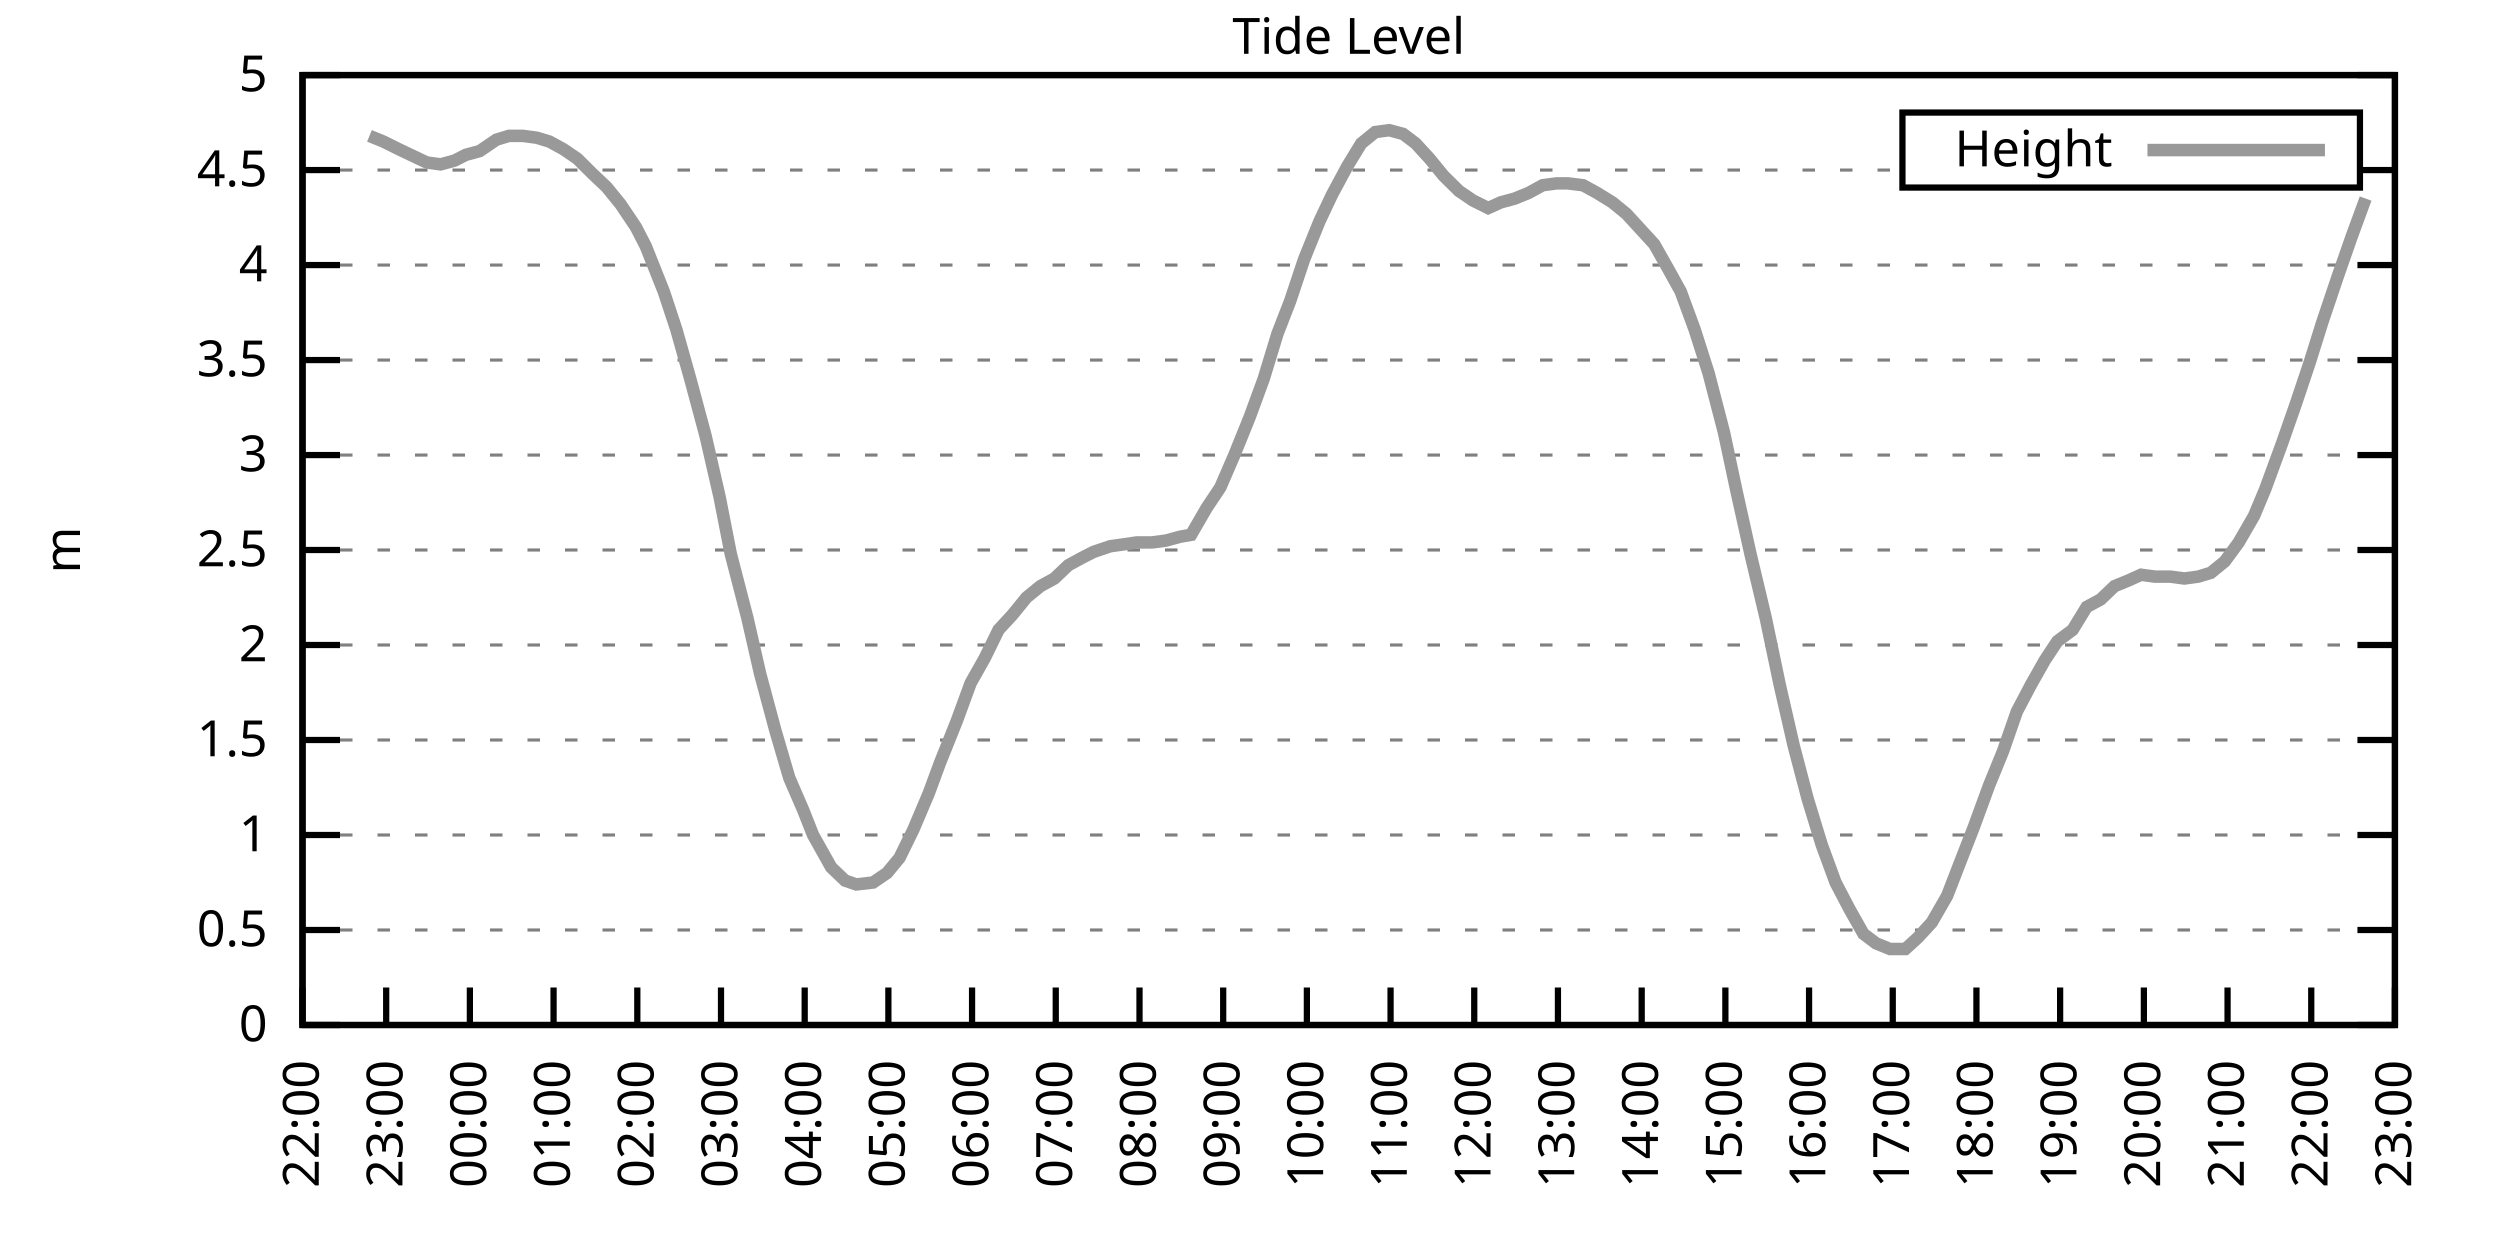
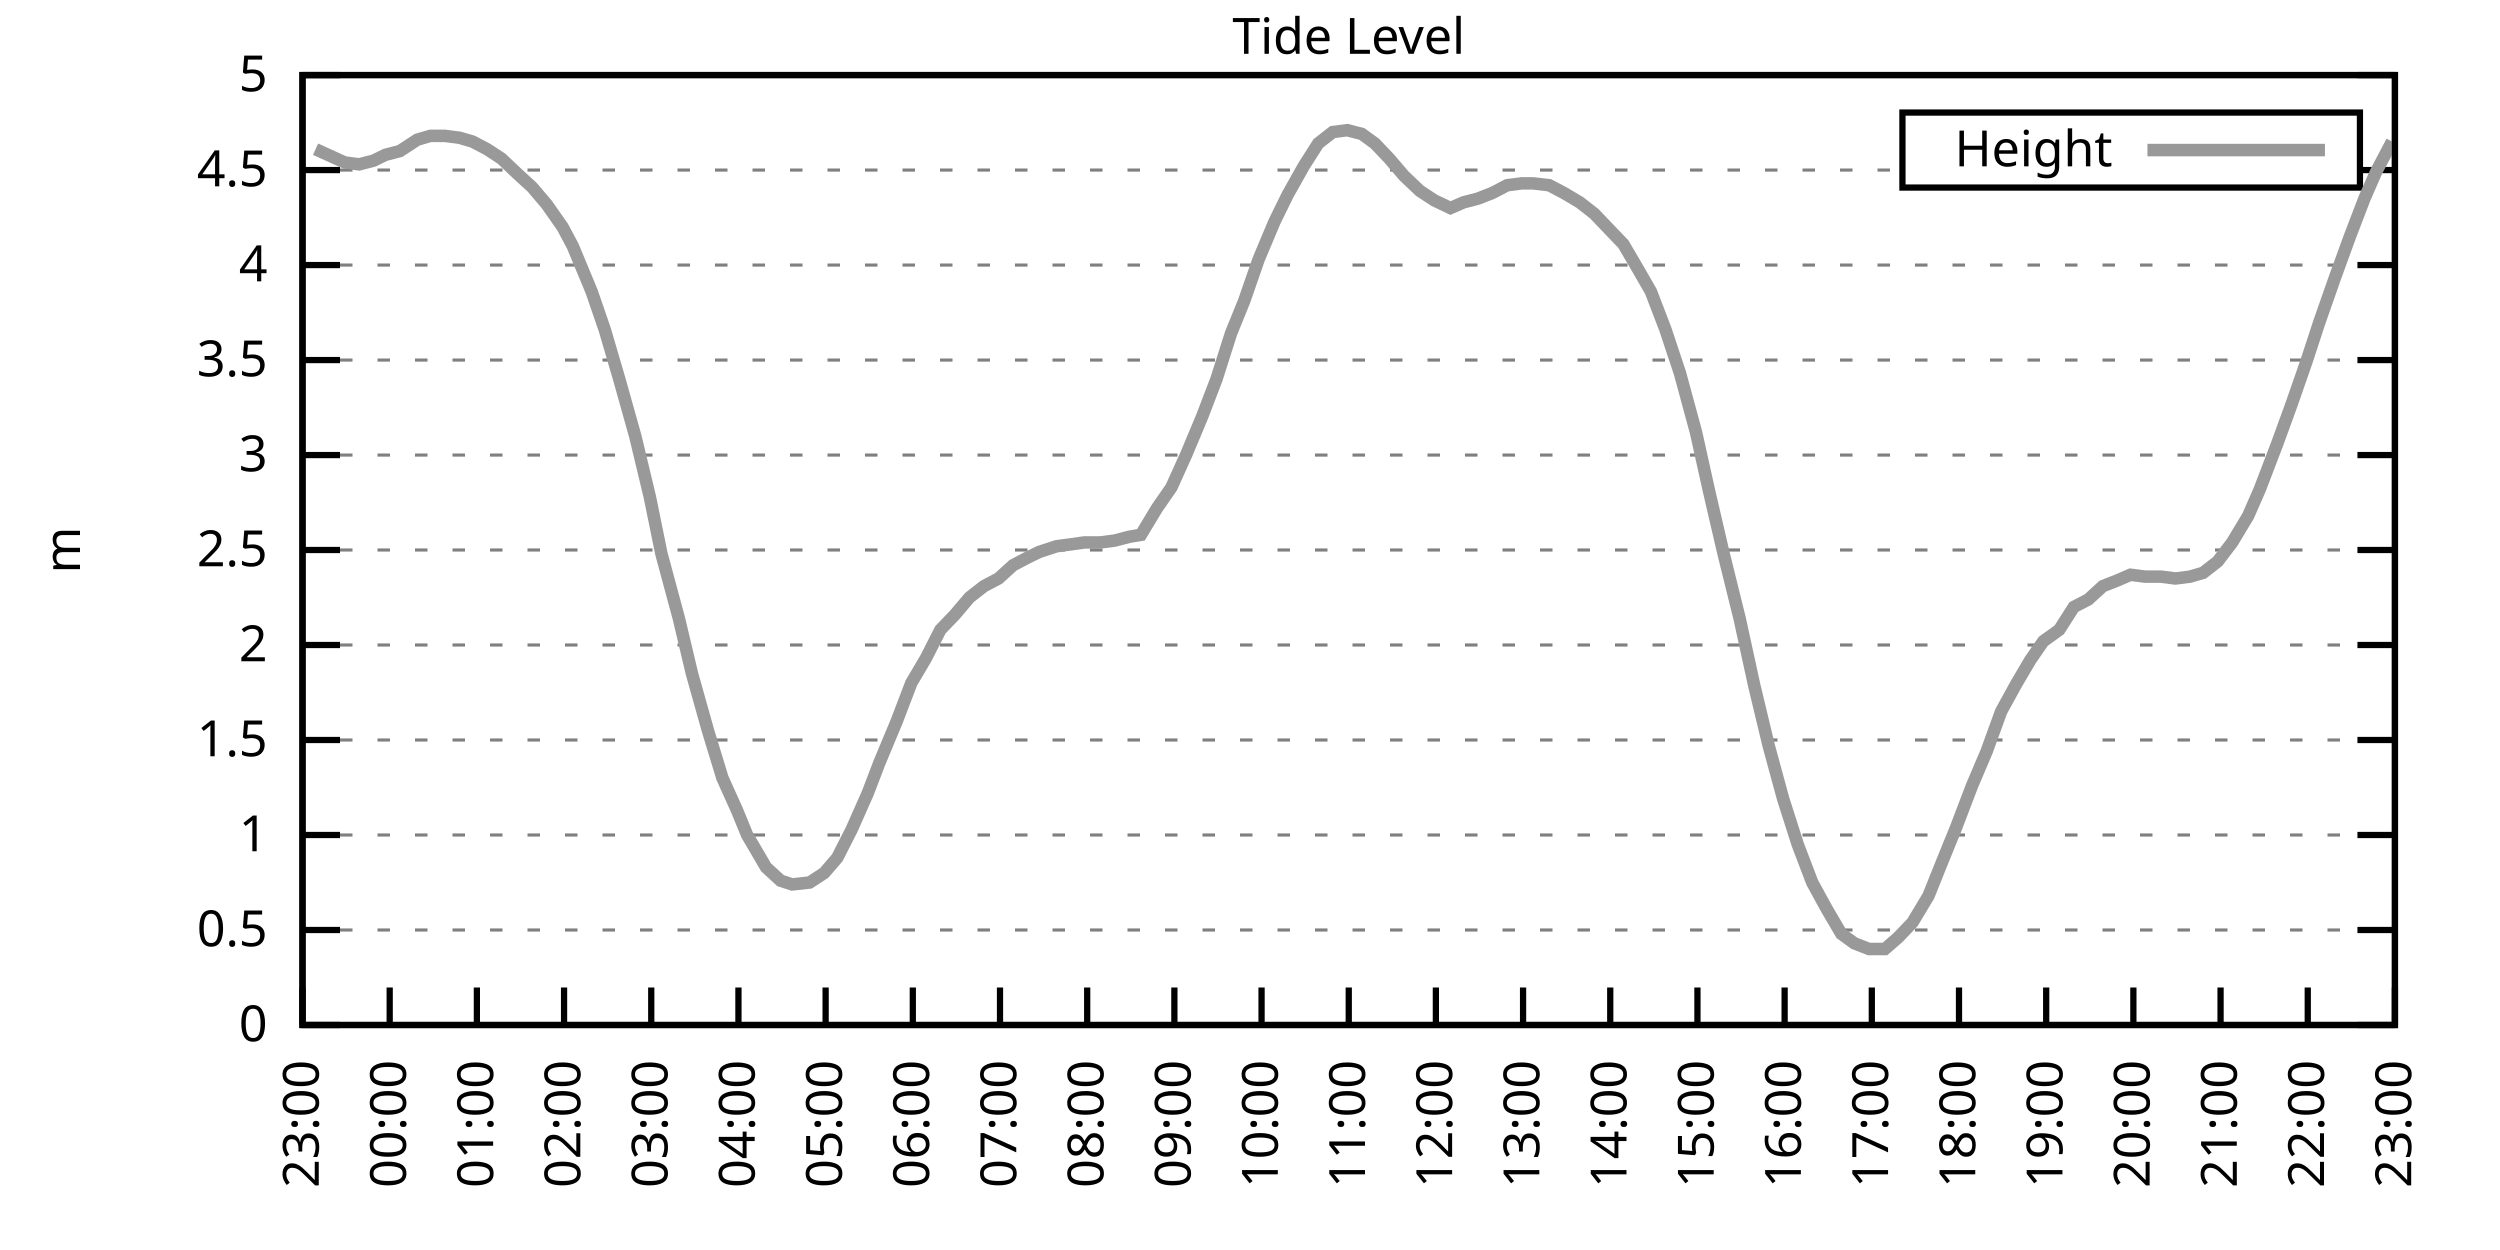
<svg xmlns="http://www.w3.org/2000/svg" xmlns:xlink="http://www.w3.org/1999/xlink" width="400" height="200" viewBox="0 0 400 200">
  <g id="gnuplot_canvas">
    <rect x="0" y="0" width="400" height="200" fill="none" />
    <defs>
      <circle id="gpDot" r="0.5" stroke-width="0.5" stroke="currentColor" />
      <path id="gpPt0" stroke-width="0.333" stroke="currentColor" d="M-1,0 h2 M0,-1 v2" />
      <path id="gpPt1" stroke-width="0.333" stroke="currentColor" d="M-1,-1 L1,1 M1,-1 L-1,1" />
      <path id="gpPt2" stroke-width="0.333" stroke="currentColor" d="M-1,0 L1,0 M0,-1 L0,1 M-1,-1 L1,1 M-1,1 L1,-1" />
      <rect id="gpPt3" stroke-width="0.333" stroke="currentColor" x="-1" y="-1" width="2" height="2" />
      <rect id="gpPt4" stroke-width="0.333" stroke="currentColor" fill="currentColor" x="-1" y="-1" width="2" height="2" />
      <circle id="gpPt5" stroke-width="0.333" stroke="currentColor" cx="0" cy="0" r="1" />
      <use xlink:href="#gpPt5" id="gpPt6" fill="currentColor" stroke="none" />
      <path id="gpPt7" stroke-width="0.333" stroke="currentColor" d="M0,-1.33 L-1.33,0.67 L1.33,0.67 z" />
      <use xlink:href="#gpPt7" id="gpPt8" fill="currentColor" stroke="none" />
      <use xlink:href="#gpPt7" id="gpPt9" stroke="currentColor" transform="rotate(180)" />
      <use xlink:href="#gpPt9" id="gpPt10" fill="currentColor" stroke="none" />
      <use xlink:href="#gpPt3" id="gpPt11" stroke="currentColor" transform="rotate(45)" />
      <use xlink:href="#gpPt11" id="gpPt12" fill="currentColor" stroke="none" />
      <path id="gpPt13" stroke-width="0.333" stroke="currentColor" d="M0,1.330 L1.265,0.411 L0.782,-1.067 L-0.782,-1.076 L-1.265,0.411 z" />
      <use xlink:href="#gpPt13" id="gpPt14" fill="currentColor" stroke="none" />
      <filter id="textbox" filterUnits="objectBoundingBox" x="0" y="0" height="1" width="1">
        <feFlood flood-color="white" flood-opacity="1" result="bgnd" />
        <feComposite in="SourceGraphic" in2="bgnd" operator="atop" />
      </filter>
      <filter id="greybox" filterUnits="objectBoundingBox" x="0" y="0" height="1" width="1">
        <feFlood flood-color="lightgrey" flood-opacity="1" result="grey" />
        <feComposite in="SourceGraphic" in2="grey" operator="atop" />
      </filter>
    </defs>
    <g fill="none" color="white" stroke="currentColor" stroke-width="1.00" stroke-linecap="butt" stroke-linejoin="miter">
</g>
    <g fill="none" color="black" stroke="currentColor" stroke-width="1.00" stroke-linecap="butt" stroke-linejoin="miter">
      <g stroke="none" shape-rendering="crispEdges">
        <polygon fill="rgb(255, 255, 255)" points="48.40,164.00 383.18,164.00 383.18,12.02 48.40,12.02 " />
      </g>
    </g>
    <g fill="none" color="black" stroke="currentColor" stroke-width="1.00" stroke-linecap="butt" stroke-linejoin="miter">
</g>
    <g fill="none" color="black" stroke="black" stroke-width="0.50" stroke-linecap="butt" stroke-linejoin="miter">
</g>
    <g fill="none" color="gray" stroke="currentColor" stroke-width="0.50" stroke-linecap="butt" stroke-linejoin="miter">
      <path stroke="gray" stroke-dasharray="2,4" class="gridline" d="M48.40,164.00 L383.19,164.00  " />
    </g>
    <g fill="none" color="gray" stroke="gray" stroke-width="1.00" stroke-linecap="butt" stroke-linejoin="miter">
</g>
    <g fill="none" color="black" stroke="currentColor" stroke-width="1.00" stroke-linecap="butt" stroke-linejoin="miter">
      <path stroke="black" d="M48.40,164.00 L54.40,164.00 M383.19,164.00 L377.19,164.00  " />
      <g transform="translate(42.80,166.60)" stroke="none" fill="black" font-family="Sans" font-size="8.00" text-anchor="end">
        <text>
          <tspan font-family="Sans"> 0</tspan>
        </text>
      </g>
    </g>
    <g fill="none" color="black" stroke="currentColor" stroke-width="1.00" stroke-linecap="butt" stroke-linejoin="miter">
</g>
    <g fill="none" color="black" stroke="black" stroke-width="0.50" stroke-linecap="butt" stroke-linejoin="miter">
</g>
    <g fill="none" color="gray" stroke="currentColor" stroke-width="0.50" stroke-linecap="butt" stroke-linejoin="miter">
      <path stroke="gray" stroke-dasharray="2,4" class="gridline" d="M48.40,148.80 L383.19,148.80  " />
    </g>
    <g fill="none" color="gray" stroke="gray" stroke-width="1.00" stroke-linecap="butt" stroke-linejoin="miter">
</g>
    <g fill="none" color="black" stroke="currentColor" stroke-width="1.00" stroke-linecap="butt" stroke-linejoin="miter">
      <path stroke="black" d="M48.40,148.80 L54.40,148.80 M383.19,148.80 L377.19,148.80  " />
      <g transform="translate(42.80,151.40)" stroke="none" fill="black" font-family="Sans" font-size="8.00" text-anchor="end">
        <text>
          <tspan font-family="Sans"> 0.5</tspan>
        </text>
      </g>
    </g>
    <g fill="none" color="black" stroke="currentColor" stroke-width="1.00" stroke-linecap="butt" stroke-linejoin="miter">
</g>
    <g fill="none" color="black" stroke="black" stroke-width="0.50" stroke-linecap="butt" stroke-linejoin="miter">
</g>
    <g fill="none" color="gray" stroke="currentColor" stroke-width="0.50" stroke-linecap="butt" stroke-linejoin="miter">
      <path stroke="gray" stroke-dasharray="2,4" class="gridline" d="M48.40,133.60 L383.19,133.60  " />
    </g>
    <g fill="none" color="gray" stroke="gray" stroke-width="1.00" stroke-linecap="butt" stroke-linejoin="miter">
</g>
    <g fill="none" color="black" stroke="currentColor" stroke-width="1.00" stroke-linecap="butt" stroke-linejoin="miter">
      <path stroke="black" d="M48.40,133.60 L54.40,133.60 M383.19,133.60 L377.19,133.60  " />
      <g transform="translate(42.80,136.20)" stroke="none" fill="black" font-family="Sans" font-size="8.00" text-anchor="end">
        <text>
          <tspan font-family="Sans"> 1</tspan>
        </text>
      </g>
    </g>
    <g fill="none" color="black" stroke="currentColor" stroke-width="1.00" stroke-linecap="butt" stroke-linejoin="miter">
</g>
    <g fill="none" color="black" stroke="black" stroke-width="0.50" stroke-linecap="butt" stroke-linejoin="miter">
</g>
    <g fill="none" color="gray" stroke="currentColor" stroke-width="0.50" stroke-linecap="butt" stroke-linejoin="miter">
      <path stroke="gray" stroke-dasharray="2,4" class="gridline" d="M48.40,118.40 L383.19,118.40  " />
    </g>
    <g fill="none" color="gray" stroke="gray" stroke-width="1.00" stroke-linecap="butt" stroke-linejoin="miter">
</g>
    <g fill="none" color="black" stroke="currentColor" stroke-width="1.00" stroke-linecap="butt" stroke-linejoin="miter">
      <path stroke="black" d="M48.40,118.40 L54.40,118.40 M383.19,118.40 L377.19,118.40  " />
      <g transform="translate(42.80,121.00)" stroke="none" fill="black" font-family="Sans" font-size="8.00" text-anchor="end">
        <text>
          <tspan font-family="Sans"> 1.5</tspan>
        </text>
      </g>
    </g>
    <g fill="none" color="black" stroke="currentColor" stroke-width="1.00" stroke-linecap="butt" stroke-linejoin="miter">
</g>
    <g fill="none" color="black" stroke="black" stroke-width="0.50" stroke-linecap="butt" stroke-linejoin="miter">
</g>
    <g fill="none" color="gray" stroke="currentColor" stroke-width="0.50" stroke-linecap="butt" stroke-linejoin="miter">
      <path stroke="gray" stroke-dasharray="2,4" class="gridline" d="M48.40,103.20 L383.19,103.20  " />
    </g>
    <g fill="none" color="gray" stroke="gray" stroke-width="1.00" stroke-linecap="butt" stroke-linejoin="miter">
</g>
    <g fill="none" color="black" stroke="currentColor" stroke-width="1.00" stroke-linecap="butt" stroke-linejoin="miter">
      <path stroke="black" d="M48.40,103.20 L54.40,103.20 M383.19,103.20 L377.19,103.20  " />
      <g transform="translate(42.80,105.80)" stroke="none" fill="black" font-family="Sans" font-size="8.00" text-anchor="end">
        <text>
          <tspan font-family="Sans"> 2</tspan>
        </text>
      </g>
    </g>
    <g fill="none" color="black" stroke="currentColor" stroke-width="1.00" stroke-linecap="butt" stroke-linejoin="miter">
</g>
    <g fill="none" color="black" stroke="black" stroke-width="0.50" stroke-linecap="butt" stroke-linejoin="miter">
</g>
    <g fill="none" color="gray" stroke="currentColor" stroke-width="0.50" stroke-linecap="butt" stroke-linejoin="miter">
      <path stroke="gray" stroke-dasharray="2,4" class="gridline" d="M48.40,88.00 L383.19,88.00  " />
    </g>
    <g fill="none" color="gray" stroke="gray" stroke-width="1.00" stroke-linecap="butt" stroke-linejoin="miter">
</g>
    <g fill="none" color="black" stroke="currentColor" stroke-width="1.00" stroke-linecap="butt" stroke-linejoin="miter">
      <path stroke="black" d="M48.40,88.00 L54.40,88.00 M383.19,88.00 L377.19,88.00  " />
      <g transform="translate(42.80,90.60)" stroke="none" fill="black" font-family="Sans" font-size="8.00" text-anchor="end">
        <text>
          <tspan font-family="Sans"> 2.5</tspan>
        </text>
      </g>
    </g>
    <g fill="none" color="black" stroke="currentColor" stroke-width="1.00" stroke-linecap="butt" stroke-linejoin="miter">
</g>
    <g fill="none" color="black" stroke="black" stroke-width="0.50" stroke-linecap="butt" stroke-linejoin="miter">
</g>
    <g fill="none" color="gray" stroke="currentColor" stroke-width="0.50" stroke-linecap="butt" stroke-linejoin="miter">
      <path stroke="gray" stroke-dasharray="2,4" class="gridline" d="M48.40,72.81 L383.19,72.81  " />
    </g>
    <g fill="none" color="gray" stroke="gray" stroke-width="1.00" stroke-linecap="butt" stroke-linejoin="miter">
</g>
    <g fill="none" color="black" stroke="currentColor" stroke-width="1.00" stroke-linecap="butt" stroke-linejoin="miter">
      <path stroke="black" d="M48.40,72.81 L54.40,72.81 M383.19,72.81 L377.19,72.81  " />
      <g transform="translate(42.80,75.41)" stroke="none" fill="black" font-family="Sans" font-size="8.00" text-anchor="end">
        <text>
          <tspan font-family="Sans"> 3</tspan>
        </text>
      </g>
    </g>
    <g fill="none" color="black" stroke="currentColor" stroke-width="1.00" stroke-linecap="butt" stroke-linejoin="miter">
</g>
    <g fill="none" color="black" stroke="black" stroke-width="0.50" stroke-linecap="butt" stroke-linejoin="miter">
</g>
    <g fill="none" color="gray" stroke="currentColor" stroke-width="0.50" stroke-linecap="butt" stroke-linejoin="miter">
      <path stroke="gray" stroke-dasharray="2,4" class="gridline" d="M48.40,57.61 L383.19,57.61  " />
    </g>
    <g fill="none" color="gray" stroke="gray" stroke-width="1.00" stroke-linecap="butt" stroke-linejoin="miter">
</g>
    <g fill="none" color="black" stroke="currentColor" stroke-width="1.00" stroke-linecap="butt" stroke-linejoin="miter">
      <path stroke="black" d="M48.40,57.61 L54.40,57.61 M383.19,57.61 L377.19,57.61  " />
      <g transform="translate(42.80,60.21)" stroke="none" fill="black" font-family="Sans" font-size="8.00" text-anchor="end">
        <text>
          <tspan font-family="Sans"> 3.5</tspan>
        </text>
      </g>
    </g>
    <g fill="none" color="black" stroke="currentColor" stroke-width="1.00" stroke-linecap="butt" stroke-linejoin="miter">
</g>
    <g fill="none" color="black" stroke="black" stroke-width="0.50" stroke-linecap="butt" stroke-linejoin="miter">
</g>
    <g fill="none" color="gray" stroke="currentColor" stroke-width="0.50" stroke-linecap="butt" stroke-linejoin="miter">
      <path stroke="gray" stroke-dasharray="2,4" class="gridline" d="M48.40,42.41 L383.19,42.41  " />
    </g>
    <g fill="none" color="gray" stroke="gray" stroke-width="1.00" stroke-linecap="butt" stroke-linejoin="miter">
</g>
    <g fill="none" color="black" stroke="currentColor" stroke-width="1.00" stroke-linecap="butt" stroke-linejoin="miter">
      <path stroke="black" d="M48.40,42.41 L54.40,42.41 M383.19,42.41 L377.19,42.41  " />
      <g transform="translate(42.80,45.01)" stroke="none" fill="black" font-family="Sans" font-size="8.00" text-anchor="end">
        <text>
          <tspan font-family="Sans"> 4</tspan>
        </text>
      </g>
    </g>
    <g fill="none" color="black" stroke="currentColor" stroke-width="1.00" stroke-linecap="butt" stroke-linejoin="miter">
</g>
    <g fill="none" color="black" stroke="black" stroke-width="0.50" stroke-linecap="butt" stroke-linejoin="miter">
</g>
    <g fill="none" color="gray" stroke="currentColor" stroke-width="0.50" stroke-linecap="butt" stroke-linejoin="miter">
      <path stroke="gray" stroke-dasharray="2,4" class="gridline" d="M48.40,27.21 L304.39,27.21 M377.59,27.21 L383.19,27.21  " />
    </g>
    <g fill="none" color="gray" stroke="gray" stroke-width="1.00" stroke-linecap="butt" stroke-linejoin="miter">
</g>
    <g fill="none" color="black" stroke="currentColor" stroke-width="1.00" stroke-linecap="butt" stroke-linejoin="miter">
      <path stroke="black" d="M48.40,27.21 L54.40,27.21 M383.19,27.21 L377.19,27.21  " />
      <g transform="translate(42.80,29.81)" stroke="none" fill="black" font-family="Sans" font-size="8.00" text-anchor="end">
        <text>
          <tspan font-family="Sans"> 4.5</tspan>
        </text>
      </g>
    </g>
    <g fill="none" color="black" stroke="currentColor" stroke-width="1.00" stroke-linecap="butt" stroke-linejoin="miter">
</g>
    <g fill="none" color="black" stroke="black" stroke-width="0.50" stroke-linecap="butt" stroke-linejoin="miter">
</g>
    <g fill="none" color="gray" stroke="currentColor" stroke-width="0.50" stroke-linecap="butt" stroke-linejoin="miter">
      <path stroke="gray" stroke-dasharray="2,4" class="gridline" d="M48.40,12.01 L383.19,12.01  " />
    </g>
    <g fill="none" color="gray" stroke="gray" stroke-width="1.00" stroke-linecap="butt" stroke-linejoin="miter">
</g>
    <g fill="none" color="black" stroke="currentColor" stroke-width="1.00" stroke-linecap="butt" stroke-linejoin="miter">
      <path stroke="black" d="M48.40,12.01 L54.40,12.01 M383.19,12.01 L377.19,12.01  " />
      <g transform="translate(42.80,14.61)" stroke="none" fill="black" font-family="Sans" font-size="8.00" text-anchor="end">
        <text>
          <tspan font-family="Sans"> 5</tspan>
        </text>
      </g>
    </g>
    <g fill="none" color="black" stroke="currentColor" stroke-width="1.00" stroke-linecap="butt" stroke-linejoin="miter">
      <path stroke="black" d="M48.40,164.00 L48.40,158.00  " />
      <g transform="translate(51.00,169.60) rotate(270.00)" stroke="none" fill="black" font-family="Sans" font-size="8.00" text-anchor="end">
        <text>
-           <tspan font-family="Sans">22:00</tspan>
-         </text>
-       </g>
-     </g>
-     <g fill="none" color="black" stroke="currentColor" stroke-width="1.00" stroke-linecap="butt" stroke-linejoin="miter">
-       <path stroke="black" d="M61.79,164.00 L61.79,158.00  " />
-       <g transform="translate(64.39,169.60) rotate(270.00)" stroke="none" fill="black" font-family="Sans" font-size="8.00" text-anchor="end">
-         <text>
          <tspan font-family="Sans">23:00</tspan>
        </text>
      </g>
    </g>
    <g fill="none" color="black" stroke="currentColor" stroke-width="1.00" stroke-linecap="butt" stroke-linejoin="miter">
-       <path stroke="black" d="M75.18,164.00 L75.18,158.00  " />
-       <g transform="translate(77.78,169.60) rotate(270.00)" stroke="none" fill="black" font-family="Sans" font-size="8.00" text-anchor="end">
+       <path stroke="black" d="M62.35,164.00 L62.35,158.00  " />
+       <g transform="translate(64.95,169.60) rotate(270.00)" stroke="none" fill="black" font-family="Sans" font-size="8.00" text-anchor="end">
        <text>
          <tspan font-family="Sans">00:00</tspan>
        </text>
      </g>
    </g>
    <g fill="none" color="black" stroke="currentColor" stroke-width="1.00" stroke-linecap="butt" stroke-linejoin="miter">
-       <path stroke="black" d="M88.57,164.00 L88.57,158.00  " />
-       <g transform="translate(91.17,169.60) rotate(270.00)" stroke="none" fill="black" font-family="Sans" font-size="8.00" text-anchor="end">
+       <path stroke="black" d="M76.30,164.00 L76.30,158.00  " />
+       <g transform="translate(78.90,169.60) rotate(270.00)" stroke="none" fill="black" font-family="Sans" font-size="8.00" text-anchor="end">
        <text>
          <tspan font-family="Sans">01:00</tspan>
        </text>
      </g>
    </g>
    <g fill="none" color="black" stroke="currentColor" stroke-width="1.00" stroke-linecap="butt" stroke-linejoin="miter">
-       <path stroke="black" d="M101.97,164.00 L101.97,158.00  " />
-       <g transform="translate(104.57,169.60) rotate(270.00)" stroke="none" fill="black" font-family="Sans" font-size="8.00" text-anchor="end">
+       <path stroke="black" d="M90.25,164.00 L90.25,158.00  " />
+       <g transform="translate(92.85,169.60) rotate(270.00)" stroke="none" fill="black" font-family="Sans" font-size="8.00" text-anchor="end">
        <text>
          <tspan font-family="Sans">02:00</tspan>
        </text>
      </g>
    </g>
    <g fill="none" color="black" stroke="currentColor" stroke-width="1.00" stroke-linecap="butt" stroke-linejoin="miter">
-       <path stroke="black" d="M115.36,164.00 L115.36,158.00  " />
-       <g transform="translate(117.96,169.60) rotate(270.00)" stroke="none" fill="black" font-family="Sans" font-size="8.00" text-anchor="end">
+       <path stroke="black" d="M104.20,164.00 L104.20,158.00  " />
+       <g transform="translate(106.80,169.60) rotate(270.00)" stroke="none" fill="black" font-family="Sans" font-size="8.00" text-anchor="end">
        <text>
          <tspan font-family="Sans">03:00</tspan>
        </text>
      </g>
    </g>
    <g fill="none" color="black" stroke="currentColor" stroke-width="1.00" stroke-linecap="butt" stroke-linejoin="miter">
-       <path stroke="black" d="M128.75,164.00 L128.75,158.00  " />
-       <g transform="translate(131.35,169.60) rotate(270.00)" stroke="none" fill="black" font-family="Sans" font-size="8.00" text-anchor="end">
+       <path stroke="black" d="M118.15,164.00 L118.15,158.00  " />
+       <g transform="translate(120.75,169.60) rotate(270.00)" stroke="none" fill="black" font-family="Sans" font-size="8.00" text-anchor="end">
        <text>
          <tspan font-family="Sans">04:00</tspan>
        </text>
      </g>
    </g>
    <g fill="none" color="black" stroke="currentColor" stroke-width="1.00" stroke-linecap="butt" stroke-linejoin="miter">
-       <path stroke="black" d="M142.14,164.00 L142.14,158.00  " />
-       <g transform="translate(144.74,169.60) rotate(270.00)" stroke="none" fill="black" font-family="Sans" font-size="8.00" text-anchor="end">
+       <path stroke="black" d="M132.10,164.00 L132.10,158.00  " />
+       <g transform="translate(134.70,169.60) rotate(270.00)" stroke="none" fill="black" font-family="Sans" font-size="8.00" text-anchor="end">
        <text>
          <tspan font-family="Sans">05:00</tspan>
        </text>
      </g>
    </g>
    <g fill="none" color="black" stroke="currentColor" stroke-width="1.00" stroke-linecap="butt" stroke-linejoin="miter">
-       <path stroke="black" d="M155.53,164.00 L155.53,158.00  " />
-       <g transform="translate(158.13,169.60) rotate(270.00)" stroke="none" fill="black" font-family="Sans" font-size="8.00" text-anchor="end">
+       <path stroke="black" d="M146.05,164.00 L146.05,158.00  " />
+       <g transform="translate(148.65,169.60) rotate(270.00)" stroke="none" fill="black" font-family="Sans" font-size="8.00" text-anchor="end">
        <text>
          <tspan font-family="Sans">06:00</tspan>
        </text>
      </g>
    </g>
    <g fill="none" color="black" stroke="currentColor" stroke-width="1.00" stroke-linecap="butt" stroke-linejoin="miter">
-       <path stroke="black" d="M168.92,164.00 L168.92,158.00  " />
-       <g transform="translate(171.52,169.60) rotate(270.00)" stroke="none" fill="black" font-family="Sans" font-size="8.00" text-anchor="end">
+       <path stroke="black" d="M160.00,164.00 L160.00,158.00  " />
+       <g transform="translate(162.60,169.60) rotate(270.00)" stroke="none" fill="black" font-family="Sans" font-size="8.00" text-anchor="end">
        <text>
          <tspan font-family="Sans">07:00</tspan>
        </text>
      </g>
    </g>
    <g fill="none" color="black" stroke="currentColor" stroke-width="1.00" stroke-linecap="butt" stroke-linejoin="miter">
-       <path stroke="black" d="M182.32,164.00 L182.32,158.00  " />
-       <g transform="translate(184.92,169.60) rotate(270.00)" stroke="none" fill="black" font-family="Sans" font-size="8.00" text-anchor="end">
+       <path stroke="black" d="M173.95,164.00 L173.95,158.00  " />
+       <g transform="translate(176.55,169.60) rotate(270.00)" stroke="none" fill="black" font-family="Sans" font-size="8.00" text-anchor="end">
        <text>
          <tspan font-family="Sans">08:00</tspan>
        </text>
      </g>
    </g>
    <g fill="none" color="black" stroke="currentColor" stroke-width="1.00" stroke-linecap="butt" stroke-linejoin="miter">
-       <path stroke="black" d="M195.71,164.00 L195.71,158.00  " />
-       <g transform="translate(198.31,169.60) rotate(270.00)" stroke="none" fill="black" font-family="Sans" font-size="8.00" text-anchor="end">
+       <path stroke="black" d="M187.90,164.00 L187.90,158.00  " />
+       <g transform="translate(190.50,169.60) rotate(270.00)" stroke="none" fill="black" font-family="Sans" font-size="8.00" text-anchor="end">
        <text>
          <tspan font-family="Sans">09:00</tspan>
        </text>
      </g>
    </g>
    <g fill="none" color="black" stroke="currentColor" stroke-width="1.00" stroke-linecap="butt" stroke-linejoin="miter">
-       <path stroke="black" d="M209.10,164.00 L209.10,158.00  " />
-       <g transform="translate(211.70,169.60) rotate(270.00)" stroke="none" fill="black" font-family="Sans" font-size="8.00" text-anchor="end">
+       <path stroke="black" d="M201.85,164.00 L201.85,158.00  " />
+       <g transform="translate(204.45,169.60) rotate(270.00)" stroke="none" fill="black" font-family="Sans" font-size="8.00" text-anchor="end">
        <text>
          <tspan font-family="Sans">10:00</tspan>
        </text>
      </g>
    </g>
    <g fill="none" color="black" stroke="currentColor" stroke-width="1.00" stroke-linecap="butt" stroke-linejoin="miter">
-       <path stroke="black" d="M222.49,164.00 L222.49,158.00  " />
-       <g transform="translate(225.09,169.60) rotate(270.00)" stroke="none" fill="black" font-family="Sans" font-size="8.00" text-anchor="end">
+       <path stroke="black" d="M215.80,164.00 L215.80,158.00  " />
+       <g transform="translate(218.40,169.60) rotate(270.00)" stroke="none" fill="black" font-family="Sans" font-size="8.00" text-anchor="end">
        <text>
          <tspan font-family="Sans">11:00</tspan>
        </text>
      </g>
    </g>
    <g fill="none" color="black" stroke="currentColor" stroke-width="1.00" stroke-linecap="butt" stroke-linejoin="miter">
-       <path stroke="black" d="M235.88,164.00 L235.88,158.00  " />
-       <g transform="translate(238.48,169.60) rotate(270.00)" stroke="none" fill="black" font-family="Sans" font-size="8.00" text-anchor="end">
+       <path stroke="black" d="M229.74,164.00 L229.74,158.00  " />
+       <g transform="translate(232.34,169.60) rotate(270.00)" stroke="none" fill="black" font-family="Sans" font-size="8.00" text-anchor="end">
        <text>
          <tspan font-family="Sans">12:00</tspan>
        </text>
      </g>
    </g>
    <g fill="none" color="black" stroke="currentColor" stroke-width="1.00" stroke-linecap="butt" stroke-linejoin="miter">
-       <path stroke="black" d="M249.27,164.00 L249.27,158.00  " />
-       <g transform="translate(251.87,169.60) rotate(270.00)" stroke="none" fill="black" font-family="Sans" font-size="8.00" text-anchor="end">
+       <path stroke="black" d="M243.69,164.00 L243.69,158.00  " />
+       <g transform="translate(246.29,169.60) rotate(270.00)" stroke="none" fill="black" font-family="Sans" font-size="8.00" text-anchor="end">
        <text>
          <tspan font-family="Sans">13:00</tspan>
        </text>
      </g>
    </g>
    <g fill="none" color="black" stroke="currentColor" stroke-width="1.00" stroke-linecap="butt" stroke-linejoin="miter">
-       <path stroke="black" d="M262.67,164.00 L262.67,158.00  " />
-       <g transform="translate(265.27,169.60) rotate(270.00)" stroke="none" fill="black" font-family="Sans" font-size="8.00" text-anchor="end">
+       <path stroke="black" d="M257.64,164.00 L257.64,158.00  " />
+       <g transform="translate(260.24,169.60) rotate(270.00)" stroke="none" fill="black" font-family="Sans" font-size="8.00" text-anchor="end">
        <text>
          <tspan font-family="Sans">14:00</tspan>
        </text>
      </g>
    </g>
    <g fill="none" color="black" stroke="currentColor" stroke-width="1.00" stroke-linecap="butt" stroke-linejoin="miter">
-       <path stroke="black" d="M276.06,164.00 L276.06,158.00  " />
-       <g transform="translate(278.66,169.60) rotate(270.00)" stroke="none" fill="black" font-family="Sans" font-size="8.00" text-anchor="end">
+       <path stroke="black" d="M271.59,164.00 L271.59,158.00  " />
+       <g transform="translate(274.19,169.60) rotate(270.00)" stroke="none" fill="black" font-family="Sans" font-size="8.00" text-anchor="end">
        <text>
          <tspan font-family="Sans">15:00</tspan>
        </text>
      </g>
    </g>
    <g fill="none" color="black" stroke="currentColor" stroke-width="1.00" stroke-linecap="butt" stroke-linejoin="miter">
-       <path stroke="black" d="M289.45,164.00 L289.45,158.00  " />
-       <g transform="translate(292.05,169.60) rotate(270.00)" stroke="none" fill="black" font-family="Sans" font-size="8.00" text-anchor="end">
+       <path stroke="black" d="M285.54,164.00 L285.54,158.00  " />
+       <g transform="translate(288.14,169.60) rotate(270.00)" stroke="none" fill="black" font-family="Sans" font-size="8.00" text-anchor="end">
        <text>
          <tspan font-family="Sans">16:00</tspan>
        </text>
      </g>
    </g>
    <g fill="none" color="black" stroke="currentColor" stroke-width="1.00" stroke-linecap="butt" stroke-linejoin="miter">
-       <path stroke="black" d="M302.84,164.00 L302.84,158.00  " />
-       <g transform="translate(305.44,169.60) rotate(270.00)" stroke="none" fill="black" font-family="Sans" font-size="8.00" text-anchor="end">
+       <path stroke="black" d="M299.49,164.00 L299.49,158.00  " />
+       <g transform="translate(302.09,169.60) rotate(270.00)" stroke="none" fill="black" font-family="Sans" font-size="8.00" text-anchor="end">
        <text>
          <tspan font-family="Sans">17:00</tspan>
        </text>
      </g>
    </g>
    <g fill="none" color="black" stroke="currentColor" stroke-width="1.00" stroke-linecap="butt" stroke-linejoin="miter">
-       <path stroke="black" d="M316.23,164.00 L316.23,158.00  " />
-       <g transform="translate(318.83,169.60) rotate(270.00)" stroke="none" fill="black" font-family="Sans" font-size="8.00" text-anchor="end">
+       <path stroke="black" d="M313.44,164.00 L313.44,158.00  " />
+       <g transform="translate(316.04,169.60) rotate(270.00)" stroke="none" fill="black" font-family="Sans" font-size="8.00" text-anchor="end">
        <text>
          <tspan font-family="Sans">18:00</tspan>
        </text>
      </g>
    </g>
    <g fill="none" color="black" stroke="currentColor" stroke-width="1.00" stroke-linecap="butt" stroke-linejoin="miter">
-       <path stroke="black" d="M329.62,164.00 L329.62,158.00  " />
-       <g transform="translate(332.22,169.60) rotate(270.00)" stroke="none" fill="black" font-family="Sans" font-size="8.00" text-anchor="end">
+       <path stroke="black" d="M327.39,164.00 L327.39,158.00  " />
+       <g transform="translate(329.99,169.60) rotate(270.00)" stroke="none" fill="black" font-family="Sans" font-size="8.00" text-anchor="end">
        <text>
          <tspan font-family="Sans">19:00</tspan>
        </text>
      </g>
    </g>
    <g fill="none" color="black" stroke="currentColor" stroke-width="1.00" stroke-linecap="butt" stroke-linejoin="miter">
-       <path stroke="black" d="M343.02,164.00 L343.02,158.00  " />
-       <g transform="translate(345.62,169.60) rotate(270.00)" stroke="none" fill="black" font-family="Sans" font-size="8.00" text-anchor="end">
+       <path stroke="black" d="M341.34,164.00 L341.34,158.00  " />
+       <g transform="translate(343.94,169.60) rotate(270.00)" stroke="none" fill="black" font-family="Sans" font-size="8.00" text-anchor="end">
        <text>
          <tspan font-family="Sans">20:00</tspan>
        </text>
      </g>
    </g>
    <g fill="none" color="black" stroke="currentColor" stroke-width="1.00" stroke-linecap="butt" stroke-linejoin="miter">
-       <path stroke="black" d="M356.41,164.00 L356.41,158.00  " />
-       <g transform="translate(359.01,169.60) rotate(270.00)" stroke="none" fill="black" font-family="Sans" font-size="8.00" text-anchor="end">
+       <path stroke="black" d="M355.29,164.00 L355.29,158.00  " />
+       <g transform="translate(357.89,169.60) rotate(270.00)" stroke="none" fill="black" font-family="Sans" font-size="8.00" text-anchor="end">
        <text>
          <tspan font-family="Sans">21:00</tspan>
        </text>
      </g>
    </g>
    <g fill="none" color="black" stroke="currentColor" stroke-width="1.00" stroke-linecap="butt" stroke-linejoin="miter">
-       <path stroke="black" d="M369.80,164.00 L369.80,158.00  " />
-       <g transform="translate(372.40,169.60) rotate(270.00)" stroke="none" fill="black" font-family="Sans" font-size="8.00" text-anchor="end">
+       <path stroke="black" d="M369.24,164.00 L369.24,158.00  " />
+       <g transform="translate(371.84,169.60) rotate(270.00)" stroke="none" fill="black" font-family="Sans" font-size="8.00" text-anchor="end">
        <text>
          <tspan font-family="Sans">22:00</tspan>
        </text>
      </g>
    </g>
    <g fill="none" color="black" stroke="currentColor" stroke-width="1.00" stroke-linecap="butt" stroke-linejoin="miter">
      <path stroke="black" d="M383.19,164.00 L383.19,158.00  " />
      <g transform="translate(385.79,169.60) rotate(270.00)" stroke="none" fill="black" font-family="Sans" font-size="8.00" text-anchor="end">
        <text>
          <tspan font-family="Sans">23:00</tspan>
        </text>
      </g>
    </g>
    <g fill="none" color="black" stroke="currentColor" stroke-width="1.00" stroke-linecap="butt" stroke-linejoin="miter">
</g>
    <g fill="none" color="black" stroke="currentColor" stroke-width="1.00" stroke-linecap="butt" stroke-linejoin="miter">
      <path stroke="black" d="M48.40,12.01 L48.40,164.00 L383.19,164.00 L383.19,12.01 L48.40,12.01 Z  " />
    </g>
    <g fill="none" color="black" stroke="currentColor" stroke-width="1.00" stroke-linecap="butt" stroke-linejoin="miter">
</g>
    <g fill="none" color="black" stroke="currentColor" stroke-width="1.00" stroke-linecap="butt" stroke-linejoin="miter">
      <path stroke="black" d="M304.39,30.01 L304.39,18.01 L377.59,18.01 L377.59,30.01 L304.39,30.01 Z  " />
    </g>
    <g id="Tide_level_plot_1">
      <g fill="none" color="white" stroke="black" stroke-width="2.00" stroke-linecap="butt" stroke-linejoin="miter">
</g>
      <g fill="none" color="black" stroke="currentColor" stroke-width="2.00" stroke-linecap="butt" stroke-linejoin="miter">
        <g transform="translate(337.99,26.61)" stroke="none" fill="black" font-family="Sans" font-size="8.00" text-anchor="end">
          <text>
            <tspan font-family="Sans">Height</tspan>
          </text>
        </g>
      </g>
      <g fill="none" color="black" stroke="currentColor" stroke-width="2.00" stroke-linecap="butt" stroke-linejoin="miter">
-         <path stroke="rgb(153, 153, 153)" d="M343.59,24.01 L371.99,24.01 M59.11,21.74 L61.35,22.65 L63.80,23.87 L68.26,25.99 L70.50,26.30 L72.73,25.69   L74.51,24.78 L76.75,24.17 L79.42,22.35 L81.43,21.74 L83.66,21.74 L85.90,22.04 L87.91,22.65 L90.14,23.87   L92.37,25.39 L94.82,27.82 L97.06,29.94 L99.29,32.68 L101.74,36.33 L103.31,39.37 L106.21,46.66 L108.22,52.74   L110.45,60.65 L112.90,69.77 L115.13,79.49 L116.92,88.61 L119.60,98.95 L121.61,107.76 L124.06,116.88 L126.29,124.48   L128.53,129.65 L130.09,133.60 L132.99,138.77 L135.22,140.90 L137.01,141.51 L139.69,141.20 L141.92,139.68 L143.93,137.25   L146.16,132.69 L148.61,126.91 L150.40,122.05 L153.08,115.36 L155.31,109.28 L157.54,105.33 L159.77,100.77 L162.01,98.34   L164.24,95.60 L166.47,93.78 L168.70,92.56 L170.93,90.44 L173.17,89.22 L174.95,88.31 L177.63,87.40 L179.86,87.09   L181.87,86.79 L184.32,86.79 L186.56,86.49 L188.79,85.88 L190.57,85.57 L193.03,81.32 L195.26,77.97 L197.49,72.81   L199.95,66.73 L202.18,60.65 L204.41,53.35 L206.42,48.18 L208.65,41.50 L211.11,35.42 L213.12,31.16 L215.57,26.60   L217.80,22.95 L220.04,21.13 L222.27,20.83 L224.50,21.43 L226.51,22.95 L228.74,25.39 L230.97,28.12 L233.43,30.55   L235.66,32.07 L238.11,33.29 L240.12,32.38 L242.36,31.77 L244.59,30.86 L246.82,29.64 L249.05,29.34 L250.84,29.34   L253.29,29.64 L255.52,30.86 L257.98,32.38 L260.21,34.20 L262.44,36.63 L264.67,39.06 L266.91,43.02 L268.92,46.66   L271.15,52.74 L273.38,59.73 L275.83,69.16 L277.84,78.58 L280.07,88.61 L282.53,98.95 L284.76,109.59 L286.99,119.31   L289.23,127.83 L291.46,135.12 L293.69,141.20 L295.92,145.46 L298.15,149.41 L300.16,150.93 L302.39,151.84 L304.85,151.84   L306.86,150.02 L309.09,147.59 L311.54,143.33 L313.78,137.55 L315.79,132.39 L318.24,125.70 L320.47,120.23 L322.70,113.84   L324.94,109.59 L327.17,105.64 L329.18,102.60 L331.63,100.77 L333.86,97.12 L336.10,95.91 L338.33,93.78 L340.56,92.87   L342.57,91.96 L344.80,92.26 L347.26,92.26 L349.49,92.56 L351.72,92.26 L353.73,91.65 L355.96,89.83 L358.19,86.79   L360.65,82.53 L362.43,78.28 L365.11,70.98 L367.34,64.60 L369.58,57.91 L371.58,51.53 L374.04,44.23 L376.27,37.85   L378.50,31.77  " />
+         <path stroke="rgb(153, 153, 153)" d="M343.59,24.01 L371.99,24.01 M50.49,23.87 L55.14,25.99 L57.47,26.30 L59.79,25.69 L61.65,24.78 L63.98,24.17   L66.77,22.35 L68.86,21.74 L71.18,21.74 L73.51,22.04 L75.60,22.65 L77.93,23.87 L80.25,25.39 L82.81,27.82   L85.13,29.94 L87.46,32.68 L90.02,36.33 L91.64,39.37 L94.67,46.66 L96.76,52.74 L99.08,60.65 L101.64,69.77   L103.97,79.49 L105.83,88.61 L108.62,98.95 L110.71,107.76 L113.27,116.88 L115.59,124.48 L117.92,129.65 L119.54,133.60   L122.57,138.77 L124.89,140.90 L126.75,141.51 L129.54,141.20 L131.87,139.68 L133.96,137.25 L136.28,132.69 L138.84,126.91   L140.70,122.05 L143.49,115.36 L145.81,109.28 L148.14,105.33 L150.46,100.77 L152.79,98.34 L155.11,95.60 L157.44,93.78   L159.76,92.56 L162.09,90.44 L164.41,89.22 L166.27,88.31 L169.06,87.40 L171.39,87.09 L173.48,86.79 L176.04,86.79   L178.36,86.49 L180.69,85.88 L182.55,85.57 L185.11,81.32 L187.43,77.97 L189.76,72.81 L192.31,66.73 L194.64,60.65   L196.96,53.35 L199.06,48.18 L201.38,41.50 L203.94,35.42 L206.03,31.16 L208.59,26.60 L210.91,22.95 L213.24,21.13   L215.56,20.83 L217.89,21.43 L219.98,22.95 L222.30,25.39 L224.63,28.12 L227.19,30.55 L229.51,32.07 L232.07,33.29   L234.16,32.38 L236.49,31.77 L238.81,30.86 L241.14,29.64 L243.46,29.34 L245.32,29.34 L247.88,29.64 L250.20,30.86   L252.76,32.38 L255.09,34.20 L257.41,36.63 L259.74,39.06 L262.06,43.02 L264.15,46.66 L266.48,52.74 L268.80,59.73   L271.36,69.16 L273.45,78.58 L275.78,88.61 L278.34,98.95 L280.66,109.59 L282.99,119.31 L285.31,127.83 L287.64,135.12   L289.96,141.20 L292.29,145.46 L294.61,149.41 L296.70,150.93 L299.03,151.84 L301.58,151.84 L303.68,150.02 L306.00,147.59   L308.56,143.33 L310.88,137.55 L312.98,132.39 L315.53,125.70 L317.86,120.23 L320.18,113.84 L322.51,109.59 L324.83,105.64   L326.93,102.60 L329.48,100.77 L331.81,97.12 L334.13,95.91 L336.46,93.78 L338.78,92.87 L340.88,91.96 L343.20,92.26   L345.76,92.26 L348.08,92.56 L350.41,92.26 L352.50,91.65 L354.83,89.83 L357.15,86.79 L359.71,82.53 L361.57,78.28   L364.36,70.98 L366.68,64.60 L369.01,57.91 L371.10,51.53 L373.66,44.23 L375.98,37.85 L378.31,31.77 L380.17,27.51   L382.73,22.65  " />
      </g>
    </g>
    <g fill="none" color="black" stroke="currentColor" stroke-width="2.00" stroke-linecap="butt" stroke-linejoin="miter">
</g>
    <g fill="none" color="black" stroke="black" stroke-width="1.00" stroke-linecap="butt" stroke-linejoin="miter">
</g>
    <g fill="none" color="black" stroke="currentColor" stroke-width="1.00" stroke-linecap="butt" stroke-linejoin="miter">
      <path stroke="black" d="M48.40,12.01 L48.40,164.00 L383.19,164.00 L383.19,12.01 L48.40,12.01 Z  " />
      <g transform="translate(12.80,88.01) rotate(270.00)" stroke="none" fill="black" font-family="Sans" font-size="8.00" text-anchor="middle">
        <text>
          <tspan font-family="Sans">m</tspan>
        </text>
      </g>
    </g>
    <g fill="none" color="black" stroke="currentColor" stroke-width="1.00" stroke-linecap="butt" stroke-linejoin="miter">
</g>
    <g fill="none" color="black" stroke="currentColor" stroke-width="1.00" stroke-linecap="butt" stroke-linejoin="miter">
      <g transform="translate(215.79,8.61)" stroke="none" fill="black" font-family="Sans" font-size="8.00" text-anchor="middle">
        <text>
          <tspan font-family="Sans">Tide Level</tspan>
        </text>
      </g>
    </g>
    <g fill="none" color="black" stroke="currentColor" stroke-width="1.00" stroke-linecap="butt" stroke-linejoin="miter">
</g>
  </g>
</svg>
